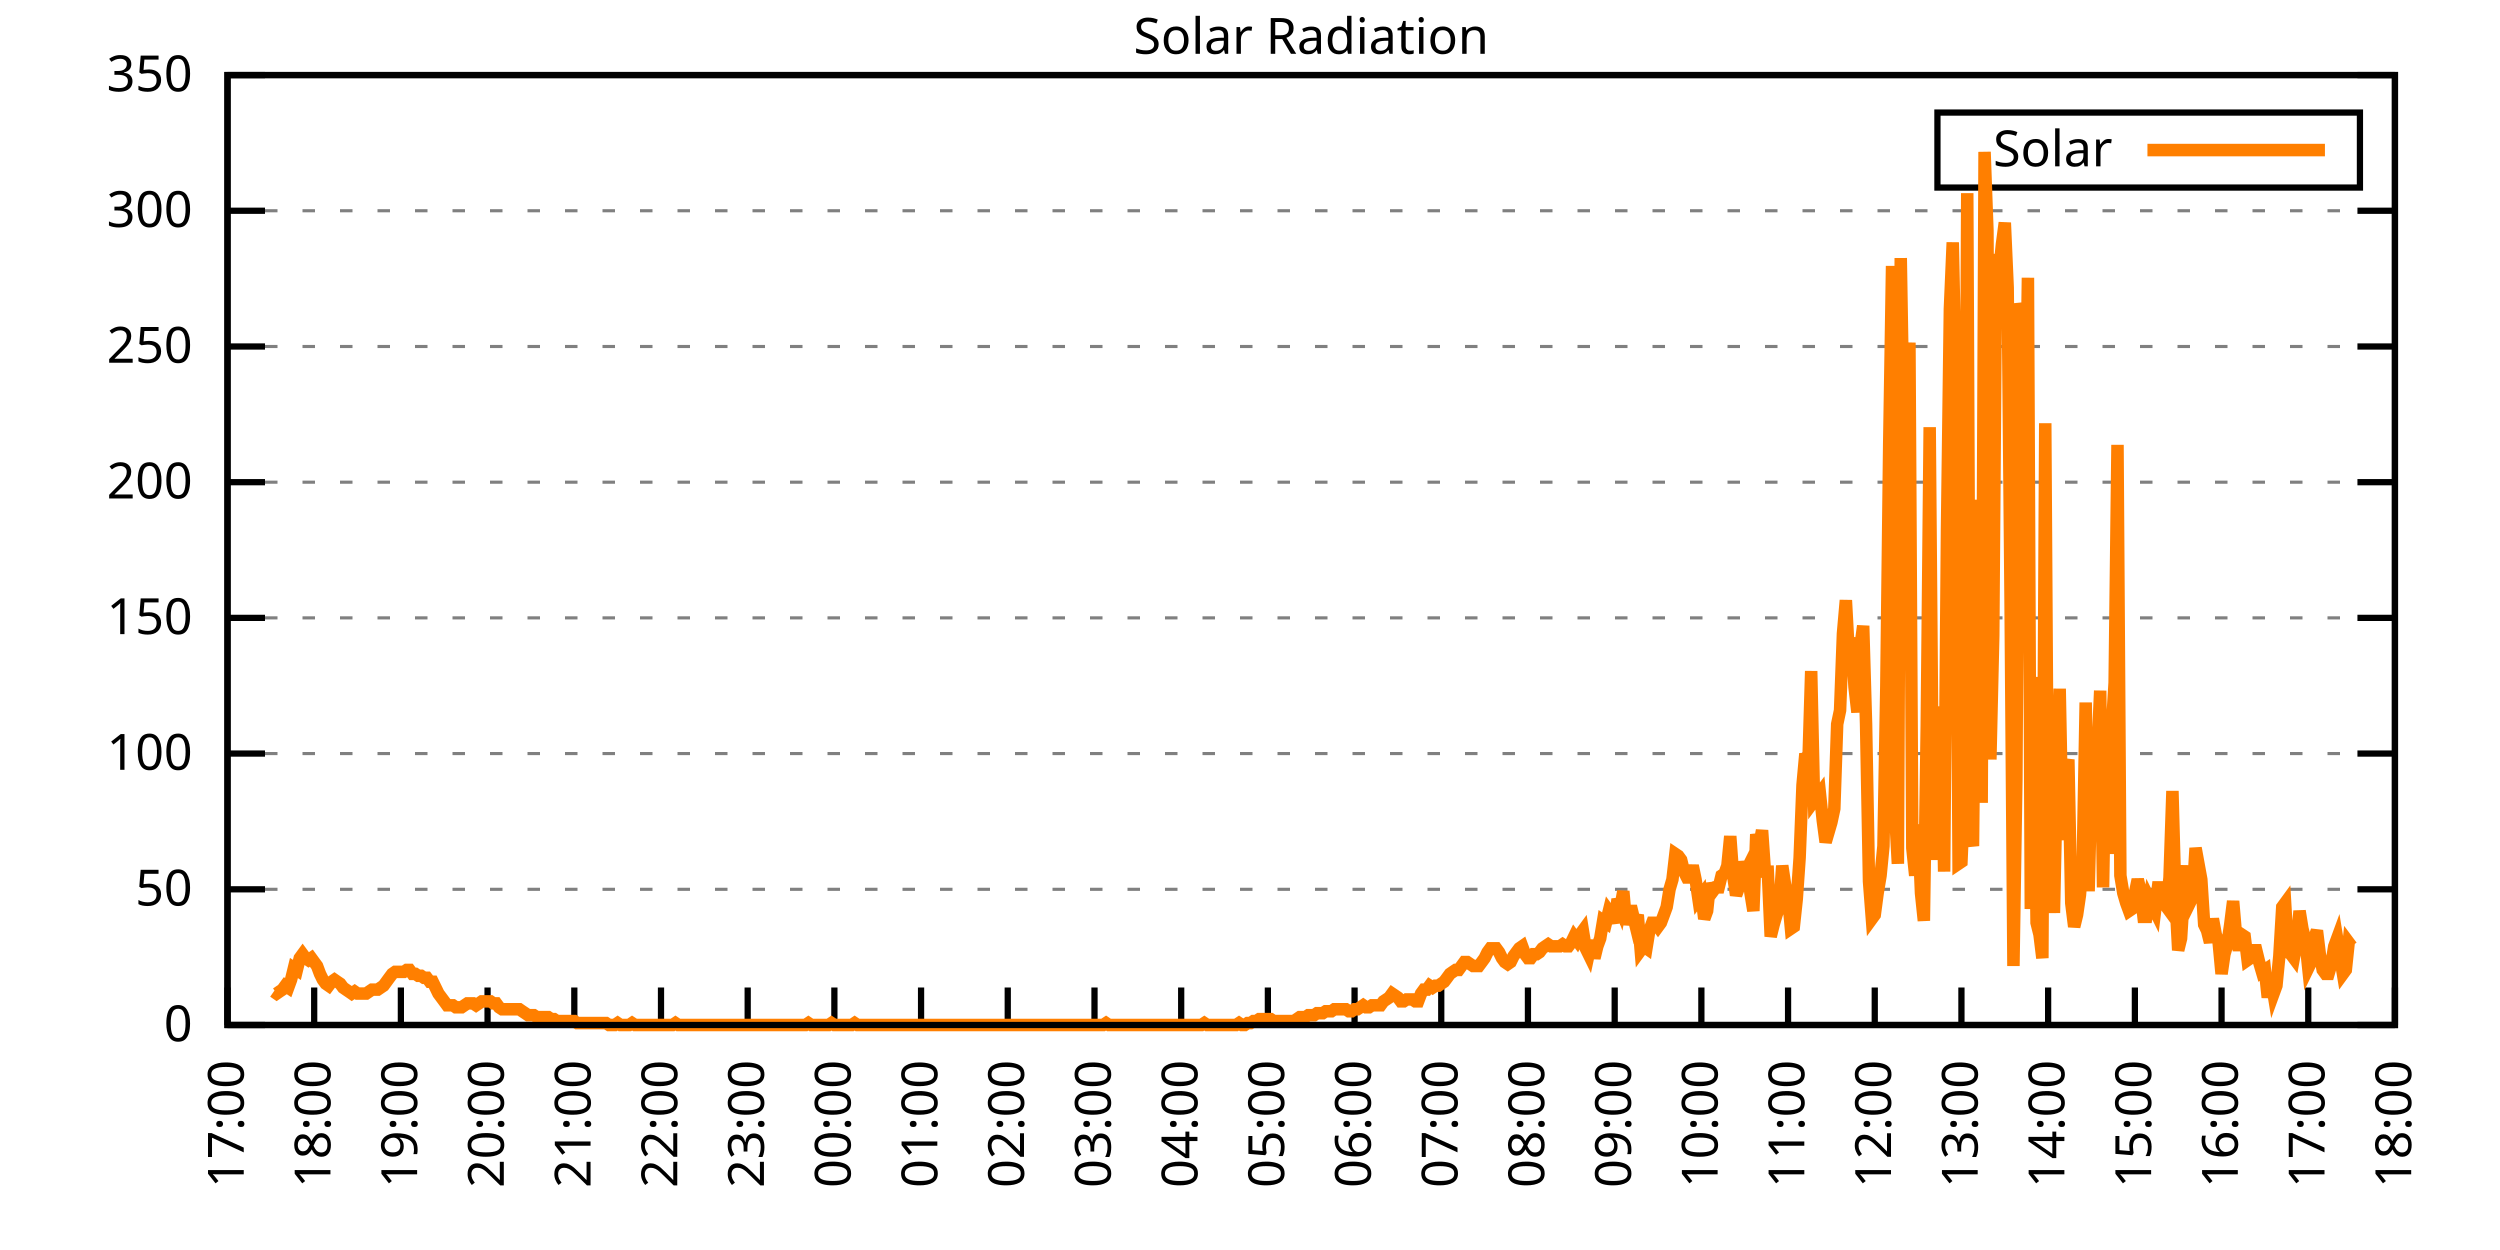
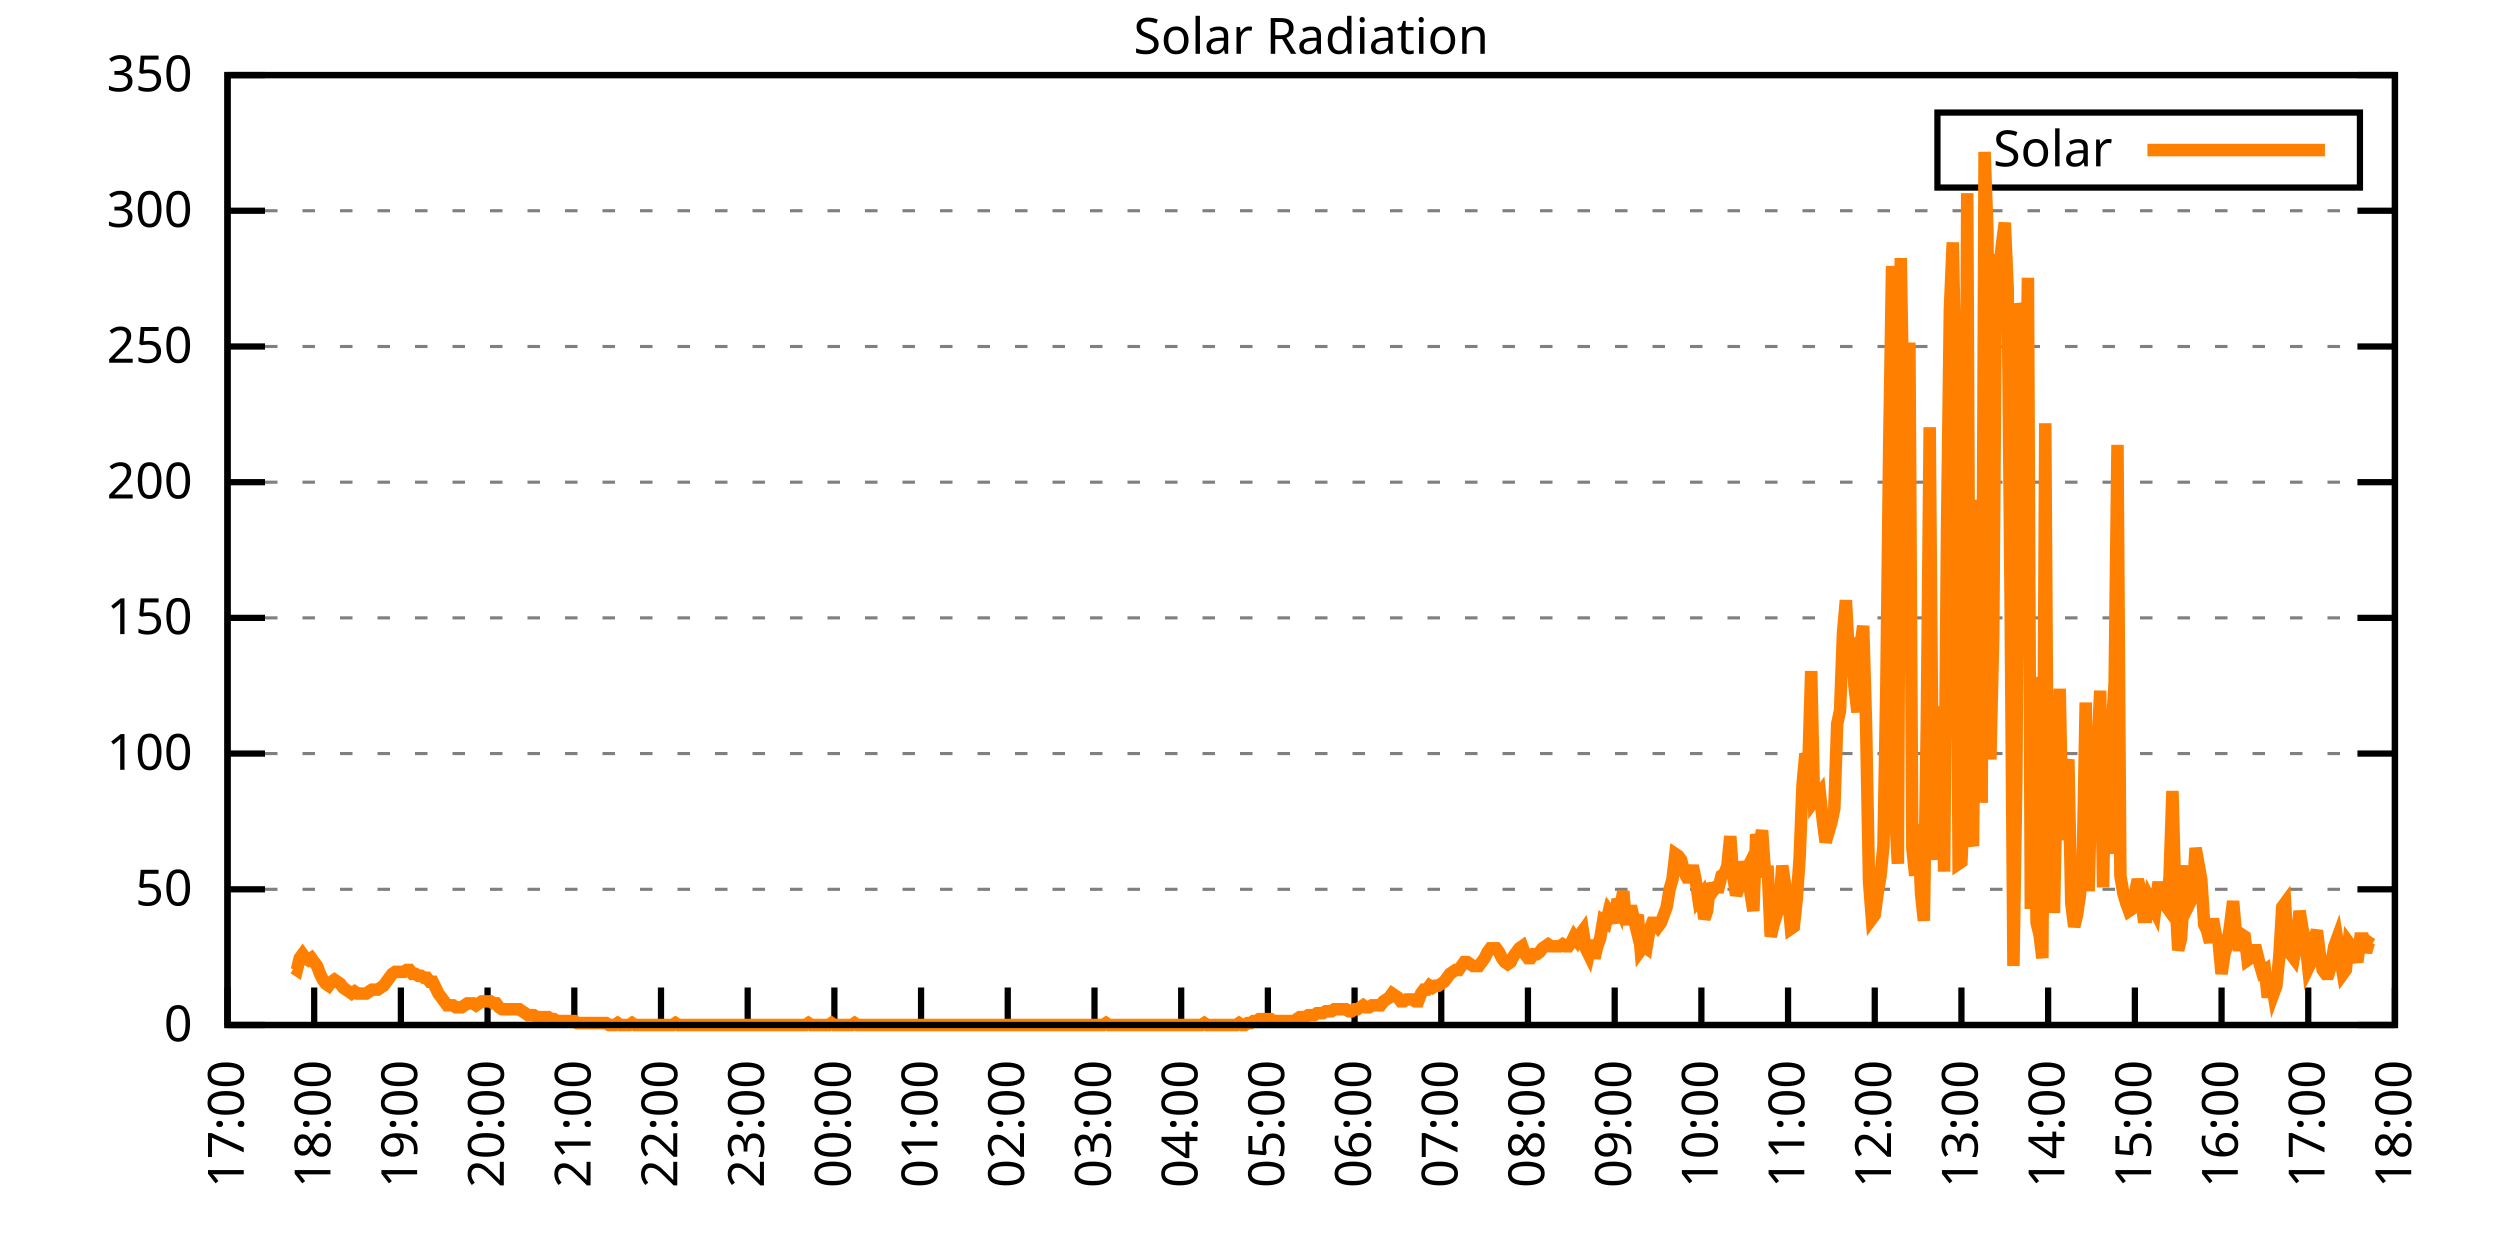
<svg xmlns="http://www.w3.org/2000/svg" xmlns:xlink="http://www.w3.org/1999/xlink" width="400" height="200" viewBox="0 0 400 200">
  <g id="gnuplot_canvas">
    <rect x="0" y="0" width="400" height="200" fill="none" />
    <defs>
      <circle id="gpDot" r="0.5" stroke-width="0.5" stroke="currentColor" />
      <path id="gpPt0" stroke-width="0.333" stroke="currentColor" d="M-1,0 h2 M0,-1 v2" />
      <path id="gpPt1" stroke-width="0.333" stroke="currentColor" d="M-1,-1 L1,1 M1,-1 L-1,1" />
      <path id="gpPt2" stroke-width="0.333" stroke="currentColor" d="M-1,0 L1,0 M0,-1 L0,1 M-1,-1 L1,1 M-1,1 L1,-1" />
      <rect id="gpPt3" stroke-width="0.333" stroke="currentColor" x="-1" y="-1" width="2" height="2" />
      <rect id="gpPt4" stroke-width="0.333" stroke="currentColor" fill="currentColor" x="-1" y="-1" width="2" height="2" />
      <circle id="gpPt5" stroke-width="0.333" stroke="currentColor" cx="0" cy="0" r="1" />
      <use xlink:href="#gpPt5" id="gpPt6" fill="currentColor" stroke="none" />
      <path id="gpPt7" stroke-width="0.333" stroke="currentColor" d="M0,-1.33 L-1.33,0.67 L1.33,0.67 z" />
      <use xlink:href="#gpPt7" id="gpPt8" fill="currentColor" stroke="none" />
      <use xlink:href="#gpPt7" id="gpPt9" stroke="currentColor" transform="rotate(180)" />
      <use xlink:href="#gpPt9" id="gpPt10" fill="currentColor" stroke="none" />
      <use xlink:href="#gpPt3" id="gpPt11" stroke="currentColor" transform="rotate(45)" />
      <use xlink:href="#gpPt11" id="gpPt12" fill="currentColor" stroke="none" />
      <path id="gpPt13" stroke-width="0.333" stroke="currentColor" d="M0,1.330 L1.265,0.411 L0.782,-1.067 L-0.782,-1.076 L-1.265,0.411 z" />
      <use xlink:href="#gpPt13" id="gpPt14" fill="currentColor" stroke="none" />
      <filter id="textbox" filterUnits="objectBoundingBox" x="0" y="0" height="1" width="1">
        <feFlood flood-color="white" flood-opacity="1" result="bgnd" />
        <feComposite in="SourceGraphic" in2="bgnd" operator="atop" />
      </filter>
      <filter id="greybox" filterUnits="objectBoundingBox" x="0" y="0" height="1" width="1">
        <feFlood flood-color="lightgrey" flood-opacity="1" result="grey" />
        <feComposite in="SourceGraphic" in2="grey" operator="atop" />
      </filter>
    </defs>
    <g fill="none" color="white" stroke="currentColor" stroke-width="1.00" stroke-linecap="butt" stroke-linejoin="miter">
</g>
    <g fill="none" color="black" stroke="currentColor" stroke-width="1.00" stroke-linecap="butt" stroke-linejoin="miter">
      <g stroke="none" shape-rendering="crispEdges">
        <polygon fill="rgb(255, 255, 255)" points="36.40,164.00 383.18,164.00 383.18,12.02 36.40,12.02 " />
      </g>
    </g>
    <g fill="none" color="black" stroke="currentColor" stroke-width="1.00" stroke-linecap="butt" stroke-linejoin="miter">
</g>
    <g fill="none" color="black" stroke="black" stroke-width="0.50" stroke-linecap="butt" stroke-linejoin="miter">
</g>
    <g fill="none" color="gray" stroke="currentColor" stroke-width="0.50" stroke-linecap="butt" stroke-linejoin="miter">
      <path stroke="gray" stroke-dasharray="2,4" class="gridline" d="M36.40,164.00 L383.19,164.00  " />
    </g>
    <g fill="none" color="gray" stroke="gray" stroke-width="1.00" stroke-linecap="butt" stroke-linejoin="miter">
</g>
    <g fill="none" color="black" stroke="currentColor" stroke-width="1.00" stroke-linecap="butt" stroke-linejoin="miter">
      <path stroke="black" d="M36.40,164.00 L42.40,164.00 M383.19,164.00 L377.19,164.00  " />
      <g transform="translate(30.80,166.60)" stroke="none" fill="black" font-family="Sans" font-size="8.00" text-anchor="end">
        <text>
          <tspan font-family="Sans"> 0</tspan>
        </text>
      </g>
    </g>
    <g fill="none" color="black" stroke="currentColor" stroke-width="1.00" stroke-linecap="butt" stroke-linejoin="miter">
</g>
    <g fill="none" color="black" stroke="black" stroke-width="0.50" stroke-linecap="butt" stroke-linejoin="miter">
</g>
    <g fill="none" color="gray" stroke="currentColor" stroke-width="0.50" stroke-linecap="butt" stroke-linejoin="miter">
      <path stroke="gray" stroke-dasharray="2,4" class="gridline" d="M36.40,142.29 L383.19,142.29  " />
    </g>
    <g fill="none" color="gray" stroke="gray" stroke-width="1.00" stroke-linecap="butt" stroke-linejoin="miter">
</g>
    <g fill="none" color="black" stroke="currentColor" stroke-width="1.00" stroke-linecap="butt" stroke-linejoin="miter">
      <path stroke="black" d="M36.40,142.29 L42.40,142.29 M383.19,142.29 L377.19,142.29  " />
      <g transform="translate(30.80,144.89)" stroke="none" fill="black" font-family="Sans" font-size="8.00" text-anchor="end">
        <text>
          <tspan font-family="Sans"> 50</tspan>
        </text>
      </g>
    </g>
    <g fill="none" color="black" stroke="currentColor" stroke-width="1.00" stroke-linecap="butt" stroke-linejoin="miter">
</g>
    <g fill="none" color="black" stroke="black" stroke-width="0.50" stroke-linecap="butt" stroke-linejoin="miter">
</g>
    <g fill="none" color="gray" stroke="currentColor" stroke-width="0.50" stroke-linecap="butt" stroke-linejoin="miter">
      <path stroke="gray" stroke-dasharray="2,4" class="gridline" d="M36.40,120.57 L383.19,120.57  " />
    </g>
    <g fill="none" color="gray" stroke="gray" stroke-width="1.00" stroke-linecap="butt" stroke-linejoin="miter">
</g>
    <g fill="none" color="black" stroke="currentColor" stroke-width="1.00" stroke-linecap="butt" stroke-linejoin="miter">
      <path stroke="black" d="M36.40,120.57 L42.40,120.57 M383.19,120.57 L377.19,120.57  " />
      <g transform="translate(30.80,123.17)" stroke="none" fill="black" font-family="Sans" font-size="8.00" text-anchor="end">
        <text>
          <tspan font-family="Sans"> 100</tspan>
        </text>
      </g>
    </g>
    <g fill="none" color="black" stroke="currentColor" stroke-width="1.00" stroke-linecap="butt" stroke-linejoin="miter">
</g>
    <g fill="none" color="black" stroke="black" stroke-width="0.50" stroke-linecap="butt" stroke-linejoin="miter">
</g>
    <g fill="none" color="gray" stroke="currentColor" stroke-width="0.50" stroke-linecap="butt" stroke-linejoin="miter">
      <path stroke="gray" stroke-dasharray="2,4" class="gridline" d="M36.40,98.86 L383.19,98.86  " />
    </g>
    <g fill="none" color="gray" stroke="gray" stroke-width="1.00" stroke-linecap="butt" stroke-linejoin="miter">
</g>
    <g fill="none" color="black" stroke="currentColor" stroke-width="1.00" stroke-linecap="butt" stroke-linejoin="miter">
      <path stroke="black" d="M36.40,98.86 L42.40,98.86 M383.19,98.86 L377.19,98.86  " />
      <g transform="translate(30.80,101.46)" stroke="none" fill="black" font-family="Sans" font-size="8.00" text-anchor="end">
        <text>
          <tspan font-family="Sans"> 150</tspan>
        </text>
      </g>
    </g>
    <g fill="none" color="black" stroke="currentColor" stroke-width="1.00" stroke-linecap="butt" stroke-linejoin="miter">
</g>
    <g fill="none" color="black" stroke="black" stroke-width="0.50" stroke-linecap="butt" stroke-linejoin="miter">
</g>
    <g fill="none" color="gray" stroke="currentColor" stroke-width="0.50" stroke-linecap="butt" stroke-linejoin="miter">
      <path stroke="gray" stroke-dasharray="2,4" class="gridline" d="M36.40,77.15 L383.19,77.15  " />
    </g>
    <g fill="none" color="gray" stroke="gray" stroke-width="1.00" stroke-linecap="butt" stroke-linejoin="miter">
</g>
    <g fill="none" color="black" stroke="currentColor" stroke-width="1.00" stroke-linecap="butt" stroke-linejoin="miter">
      <path stroke="black" d="M36.40,77.15 L42.40,77.15 M383.19,77.15 L377.19,77.15  " />
      <g transform="translate(30.80,79.75)" stroke="none" fill="black" font-family="Sans" font-size="8.00" text-anchor="end">
        <text>
          <tspan font-family="Sans"> 200</tspan>
        </text>
      </g>
    </g>
    <g fill="none" color="black" stroke="currentColor" stroke-width="1.00" stroke-linecap="butt" stroke-linejoin="miter">
</g>
    <g fill="none" color="black" stroke="black" stroke-width="0.50" stroke-linecap="butt" stroke-linejoin="miter">
</g>
    <g fill="none" color="gray" stroke="currentColor" stroke-width="0.50" stroke-linecap="butt" stroke-linejoin="miter">
      <path stroke="gray" stroke-dasharray="2,4" class="gridline" d="M36.40,55.44 L383.19,55.44  " />
    </g>
    <g fill="none" color="gray" stroke="gray" stroke-width="1.00" stroke-linecap="butt" stroke-linejoin="miter">
</g>
    <g fill="none" color="black" stroke="currentColor" stroke-width="1.00" stroke-linecap="butt" stroke-linejoin="miter">
      <path stroke="black" d="M36.40,55.44 L42.40,55.44 M383.19,55.44 L377.19,55.44  " />
      <g transform="translate(30.80,58.04)" stroke="none" fill="black" font-family="Sans" font-size="8.00" text-anchor="end">
        <text>
          <tspan font-family="Sans"> 250</tspan>
        </text>
      </g>
    </g>
    <g fill="none" color="black" stroke="currentColor" stroke-width="1.00" stroke-linecap="butt" stroke-linejoin="miter">
</g>
    <g fill="none" color="black" stroke="black" stroke-width="0.50" stroke-linecap="butt" stroke-linejoin="miter">
</g>
    <g fill="none" color="gray" stroke="currentColor" stroke-width="0.50" stroke-linecap="butt" stroke-linejoin="miter">
      <path stroke="gray" stroke-dasharray="2,4" class="gridline" d="M36.40,33.72 L383.19,33.72  " />
    </g>
    <g fill="none" color="gray" stroke="gray" stroke-width="1.00" stroke-linecap="butt" stroke-linejoin="miter">
</g>
    <g fill="none" color="black" stroke="currentColor" stroke-width="1.00" stroke-linecap="butt" stroke-linejoin="miter">
      <path stroke="black" d="M36.40,33.72 L42.40,33.72 M383.19,33.72 L377.19,33.72  " />
      <g transform="translate(30.80,36.32)" stroke="none" fill="black" font-family="Sans" font-size="8.00" text-anchor="end">
        <text>
          <tspan font-family="Sans"> 300</tspan>
        </text>
      </g>
    </g>
    <g fill="none" color="black" stroke="currentColor" stroke-width="1.00" stroke-linecap="butt" stroke-linejoin="miter">
</g>
    <g fill="none" color="black" stroke="black" stroke-width="0.50" stroke-linecap="butt" stroke-linejoin="miter">
</g>
    <g fill="none" color="gray" stroke="currentColor" stroke-width="0.50" stroke-linecap="butt" stroke-linejoin="miter">
      <path stroke="gray" stroke-dasharray="2,4" class="gridline" d="M36.40,12.01 L383.19,12.01  " />
    </g>
    <g fill="none" color="gray" stroke="gray" stroke-width="1.00" stroke-linecap="butt" stroke-linejoin="miter">
</g>
    <g fill="none" color="black" stroke="currentColor" stroke-width="1.00" stroke-linecap="butt" stroke-linejoin="miter">
      <path stroke="black" d="M36.40,12.01 L42.40,12.01 M383.19,12.01 L377.19,12.01  " />
      <g transform="translate(30.80,14.61)" stroke="none" fill="black" font-family="Sans" font-size="8.00" text-anchor="end">
        <text>
          <tspan font-family="Sans"> 350</tspan>
        </text>
      </g>
    </g>
    <g fill="none" color="black" stroke="currentColor" stroke-width="1.00" stroke-linecap="butt" stroke-linejoin="miter">
      <path stroke="black" d="M36.40,164.00 L36.40,158.00  " />
      <g transform="translate(39.00,169.60) rotate(270.00)" stroke="none" fill="black" font-family="Sans" font-size="8.00" text-anchor="end">
        <text>
          <tspan font-family="Sans">17:00</tspan>
        </text>
      </g>
    </g>
    <g fill="none" color="black" stroke="currentColor" stroke-width="1.00" stroke-linecap="butt" stroke-linejoin="miter">
      <path stroke="black" d="M50.27,164.00 L50.27,158.00  " />
      <g transform="translate(52.87,169.60) rotate(270.00)" stroke="none" fill="black" font-family="Sans" font-size="8.00" text-anchor="end">
        <text>
          <tspan font-family="Sans">18:00</tspan>
        </text>
      </g>
    </g>
    <g fill="none" color="black" stroke="currentColor" stroke-width="1.00" stroke-linecap="butt" stroke-linejoin="miter">
      <path stroke="black" d="M64.14,164.00 L64.14,158.00  " />
      <g transform="translate(66.74,169.60) rotate(270.00)" stroke="none" fill="black" font-family="Sans" font-size="8.00" text-anchor="end">
        <text>
          <tspan font-family="Sans">19:00</tspan>
        </text>
      </g>
    </g>
    <g fill="none" color="black" stroke="currentColor" stroke-width="1.00" stroke-linecap="butt" stroke-linejoin="miter">
      <path stroke="black" d="M78.01,164.00 L78.01,158.00  " />
      <g transform="translate(80.61,169.60) rotate(270.00)" stroke="none" fill="black" font-family="Sans" font-size="8.00" text-anchor="end">
        <text>
          <tspan font-family="Sans">20:00</tspan>
        </text>
      </g>
    </g>
    <g fill="none" color="black" stroke="currentColor" stroke-width="1.00" stroke-linecap="butt" stroke-linejoin="miter">
      <path stroke="black" d="M91.89,164.00 L91.89,158.00  " />
      <g transform="translate(94.49,169.60) rotate(270.00)" stroke="none" fill="black" font-family="Sans" font-size="8.00" text-anchor="end">
        <text>
          <tspan font-family="Sans">21:00</tspan>
        </text>
      </g>
    </g>
    <g fill="none" color="black" stroke="currentColor" stroke-width="1.00" stroke-linecap="butt" stroke-linejoin="miter">
      <path stroke="black" d="M105.76,164.00 L105.76,158.00  " />
      <g transform="translate(108.36,169.60) rotate(270.00)" stroke="none" fill="black" font-family="Sans" font-size="8.00" text-anchor="end">
        <text>
          <tspan font-family="Sans">22:00</tspan>
        </text>
      </g>
    </g>
    <g fill="none" color="black" stroke="currentColor" stroke-width="1.00" stroke-linecap="butt" stroke-linejoin="miter">
      <path stroke="black" d="M119.63,164.00 L119.63,158.00  " />
      <g transform="translate(122.23,169.60) rotate(270.00)" stroke="none" fill="black" font-family="Sans" font-size="8.00" text-anchor="end">
        <text>
          <tspan font-family="Sans">23:00</tspan>
        </text>
      </g>
    </g>
    <g fill="none" color="black" stroke="currentColor" stroke-width="1.00" stroke-linecap="butt" stroke-linejoin="miter">
      <path stroke="black" d="M133.50,164.00 L133.50,158.00  " />
      <g transform="translate(136.10,169.60) rotate(270.00)" stroke="none" fill="black" font-family="Sans" font-size="8.00" text-anchor="end">
        <text>
          <tspan font-family="Sans">00:00</tspan>
        </text>
      </g>
    </g>
    <g fill="none" color="black" stroke="currentColor" stroke-width="1.00" stroke-linecap="butt" stroke-linejoin="miter">
      <path stroke="black" d="M147.37,164.00 L147.37,158.00  " />
      <g transform="translate(149.97,169.60) rotate(270.00)" stroke="none" fill="black" font-family="Sans" font-size="8.00" text-anchor="end">
        <text>
          <tspan font-family="Sans">01:00</tspan>
        </text>
      </g>
    </g>
    <g fill="none" color="black" stroke="currentColor" stroke-width="1.00" stroke-linecap="butt" stroke-linejoin="miter">
      <path stroke="black" d="M161.24,164.00 L161.24,158.00  " />
      <g transform="translate(163.84,169.60) rotate(270.00)" stroke="none" fill="black" font-family="Sans" font-size="8.00" text-anchor="end">
        <text>
          <tspan font-family="Sans">02:00</tspan>
        </text>
      </g>
    </g>
    <g fill="none" color="black" stroke="currentColor" stroke-width="1.00" stroke-linecap="butt" stroke-linejoin="miter">
      <path stroke="black" d="M175.12,164.00 L175.12,158.00  " />
      <g transform="translate(177.72,169.60) rotate(270.00)" stroke="none" fill="black" font-family="Sans" font-size="8.00" text-anchor="end">
        <text>
          <tspan font-family="Sans">03:00</tspan>
        </text>
      </g>
    </g>
    <g fill="none" color="black" stroke="currentColor" stroke-width="1.00" stroke-linecap="butt" stroke-linejoin="miter">
      <path stroke="black" d="M188.99,164.00 L188.99,158.00  " />
      <g transform="translate(191.59,169.60) rotate(270.00)" stroke="none" fill="black" font-family="Sans" font-size="8.00" text-anchor="end">
        <text>
          <tspan font-family="Sans">04:00</tspan>
        </text>
      </g>
    </g>
    <g fill="none" color="black" stroke="currentColor" stroke-width="1.00" stroke-linecap="butt" stroke-linejoin="miter">
      <path stroke="black" d="M202.86,164.00 L202.86,158.00  " />
      <g transform="translate(205.46,169.60) rotate(270.00)" stroke="none" fill="black" font-family="Sans" font-size="8.00" text-anchor="end">
        <text>
          <tspan font-family="Sans">05:00</tspan>
        </text>
      </g>
    </g>
    <g fill="none" color="black" stroke="currentColor" stroke-width="1.00" stroke-linecap="butt" stroke-linejoin="miter">
      <path stroke="black" d="M216.73,164.00 L216.73,158.00  " />
      <g transform="translate(219.33,169.60) rotate(270.00)" stroke="none" fill="black" font-family="Sans" font-size="8.00" text-anchor="end">
        <text>
          <tspan font-family="Sans">06:00</tspan>
        </text>
      </g>
    </g>
    <g fill="none" color="black" stroke="currentColor" stroke-width="1.00" stroke-linecap="butt" stroke-linejoin="miter">
      <path stroke="black" d="M230.60,164.00 L230.60,158.00  " />
      <g transform="translate(233.20,169.60) rotate(270.00)" stroke="none" fill="black" font-family="Sans" font-size="8.00" text-anchor="end">
        <text>
          <tspan font-family="Sans">07:00</tspan>
        </text>
      </g>
    </g>
    <g fill="none" color="black" stroke="currentColor" stroke-width="1.00" stroke-linecap="butt" stroke-linejoin="miter">
      <path stroke="black" d="M244.47,164.00 L244.47,158.00  " />
      <g transform="translate(247.07,169.60) rotate(270.00)" stroke="none" fill="black" font-family="Sans" font-size="8.00" text-anchor="end">
        <text>
          <tspan font-family="Sans">08:00</tspan>
        </text>
      </g>
    </g>
    <g fill="none" color="black" stroke="currentColor" stroke-width="1.00" stroke-linecap="butt" stroke-linejoin="miter">
      <path stroke="black" d="M258.35,164.00 L258.35,158.00  " />
      <g transform="translate(260.95,169.60) rotate(270.00)" stroke="none" fill="black" font-family="Sans" font-size="8.00" text-anchor="end">
        <text>
          <tspan font-family="Sans">09:00</tspan>
        </text>
      </g>
    </g>
    <g fill="none" color="black" stroke="currentColor" stroke-width="1.00" stroke-linecap="butt" stroke-linejoin="miter">
      <path stroke="black" d="M272.22,164.00 L272.22,158.00  " />
      <g transform="translate(274.82,169.60) rotate(270.00)" stroke="none" fill="black" font-family="Sans" font-size="8.00" text-anchor="end">
        <text>
          <tspan font-family="Sans">10:00</tspan>
        </text>
      </g>
    </g>
    <g fill="none" color="black" stroke="currentColor" stroke-width="1.00" stroke-linecap="butt" stroke-linejoin="miter">
      <path stroke="black" d="M286.09,164.00 L286.09,158.00  " />
      <g transform="translate(288.69,169.60) rotate(270.00)" stroke="none" fill="black" font-family="Sans" font-size="8.00" text-anchor="end">
        <text>
          <tspan font-family="Sans">11:00</tspan>
        </text>
      </g>
    </g>
    <g fill="none" color="black" stroke="currentColor" stroke-width="1.00" stroke-linecap="butt" stroke-linejoin="miter">
      <path stroke="black" d="M299.96,164.00 L299.96,158.00  " />
      <g transform="translate(302.56,169.60) rotate(270.00)" stroke="none" fill="black" font-family="Sans" font-size="8.00" text-anchor="end">
        <text>
          <tspan font-family="Sans">12:00</tspan>
        </text>
      </g>
    </g>
    <g fill="none" color="black" stroke="currentColor" stroke-width="1.00" stroke-linecap="butt" stroke-linejoin="miter">
      <path stroke="black" d="M313.83,164.00 L313.83,158.00  " />
      <g transform="translate(316.43,169.60) rotate(270.00)" stroke="none" fill="black" font-family="Sans" font-size="8.00" text-anchor="end">
        <text>
          <tspan font-family="Sans">13:00</tspan>
        </text>
      </g>
    </g>
    <g fill="none" color="black" stroke="currentColor" stroke-width="1.00" stroke-linecap="butt" stroke-linejoin="miter">
      <path stroke="black" d="M327.70,164.00 L327.70,158.00  " />
      <g transform="translate(330.30,169.60) rotate(270.00)" stroke="none" fill="black" font-family="Sans" font-size="8.00" text-anchor="end">
        <text>
          <tspan font-family="Sans">14:00</tspan>
        </text>
      </g>
    </g>
    <g fill="none" color="black" stroke="currentColor" stroke-width="1.00" stroke-linecap="butt" stroke-linejoin="miter">
      <path stroke="black" d="M341.58,164.00 L341.58,158.00  " />
      <g transform="translate(344.18,169.60) rotate(270.00)" stroke="none" fill="black" font-family="Sans" font-size="8.00" text-anchor="end">
        <text>
          <tspan font-family="Sans">15:00</tspan>
        </text>
      </g>
    </g>
    <g fill="none" color="black" stroke="currentColor" stroke-width="1.00" stroke-linecap="butt" stroke-linejoin="miter">
      <path stroke="black" d="M355.45,164.00 L355.45,158.00  " />
      <g transform="translate(358.05,169.60) rotate(270.00)" stroke="none" fill="black" font-family="Sans" font-size="8.00" text-anchor="end">
        <text>
          <tspan font-family="Sans">16:00</tspan>
        </text>
      </g>
    </g>
    <g fill="none" color="black" stroke="currentColor" stroke-width="1.00" stroke-linecap="butt" stroke-linejoin="miter">
      <path stroke="black" d="M369.32,164.00 L369.32,158.00  " />
      <g transform="translate(371.92,169.60) rotate(270.00)" stroke="none" fill="black" font-family="Sans" font-size="8.00" text-anchor="end">
        <text>
          <tspan font-family="Sans">17:00</tspan>
        </text>
      </g>
    </g>
    <g fill="none" color="black" stroke="currentColor" stroke-width="1.00" stroke-linecap="butt" stroke-linejoin="miter">
      <path stroke="black" d="M383.19,164.00 L383.19,158.00  " />
      <g transform="translate(385.79,169.60) rotate(270.00)" stroke="none" fill="black" font-family="Sans" font-size="8.00" text-anchor="end">
        <text>
          <tspan font-family="Sans">18:00</tspan>
        </text>
      </g>
    </g>
    <g fill="none" color="black" stroke="currentColor" stroke-width="1.00" stroke-linecap="butt" stroke-linejoin="miter">
</g>
    <g fill="none" color="black" stroke="currentColor" stroke-width="1.00" stroke-linecap="butt" stroke-linejoin="miter">
      <path stroke="black" d="M36.40,12.01 L36.40,164.00 L383.19,164.00 L383.19,12.01 L36.40,12.01 Z  " />
    </g>
    <g fill="none" color="black" stroke="currentColor" stroke-width="1.00" stroke-linecap="butt" stroke-linejoin="miter">
</g>
    <g fill="none" color="black" stroke="currentColor" stroke-width="1.00" stroke-linecap="butt" stroke-linejoin="miter">
      <path stroke="black" d="M309.99,30.01 L309.99,18.01 L377.59,18.01 L377.59,30.01 L309.99,30.01 Z  " />
    </g>
    <g id="Solar_Radiation_plot_1">
      <g fill="none" color="white" stroke="black" stroke-width="2.00" stroke-linecap="butt" stroke-linejoin="miter">
</g>
      <g fill="none" color="black" stroke="currentColor" stroke-width="2.00" stroke-linecap="butt" stroke-linejoin="miter">
        <g transform="translate(337.99,26.61)" stroke="none" fill="black" font-family="Sans" font-size="8.00" text-anchor="end">
          <text>
            <tspan font-family="Sans">Solar</tspan>
          </text>
        </g>
      </g>
      <g fill="none" color="black" stroke="currentColor" stroke-width="2.00" stroke-linecap="butt" stroke-linejoin="miter">
-         <path stroke="rgb(255, 127,   0)" d="M343.59,24.01 L371.99,24.01 M43.80,158.65 L44.26,158.97 L44.72,158.65 L45.19,158.34 L45.65,157.71 L46.11,158.02   L46.57,156.76 L47.03,154.88 L47.50,155.19 L47.96,153.30 L48.42,152.67 L48.88,153.30 L49.35,153.62 L49.81,153.30   L50.27,153.93 L50.73,154.56 L51.20,155.82 L51.66,156.76 L52.12,157.39 L52.58,157.71 L53.05,157.08 L53.51,156.76   L53.97,157.08 L54.43,157.39 L54.90,158.02 L55.36,158.34 L55.82,158.65 L56.28,158.97 L56.75,158.65 L57.21,158.97   L57.67,158.97 L58.13,158.97 L58.59,158.97 L59.06,158.65 L59.52,158.34 L59.98,158.34 L60.44,158.34 L60.91,158.02   L61.37,157.71 L61.83,157.08 L62.29,156.45 L62.76,155.82 L63.22,155.50 L63.68,155.50 L64.14,155.50 L64.61,155.50   L65.07,155.19 L65.53,155.19 L65.99,155.82 L66.46,155.82 L66.92,156.13 L67.38,156.13 L67.84,156.45 L68.30,156.45   L68.77,157.08 L69.23,157.08 L69.69,158.02 L70.15,158.97 L70.62,159.60 L71.08,160.22 L71.54,160.85 L72.00,160.85   L72.47,160.85 L72.93,161.17 L73.39,161.17 L73.85,161.17 L74.32,160.85 L74.78,160.54 L75.24,160.54 L75.70,160.54   L76.17,160.85 L76.63,160.54 L77.09,160.22 L77.55,160.22 L78.01,160.22 L78.48,160.22 L78.94,160.54 L79.40,160.54   L79.86,161.17 L80.33,161.48 L80.79,161.48 L81.25,161.48 L81.71,161.48 L82.18,161.48 L82.64,161.48 L83.10,161.48   L83.56,161.80 L84.03,162.11 L84.49,162.43 L84.95,162.43 L85.41,162.43 L85.88,162.74 L86.34,162.74 L86.80,162.74   L87.26,162.74 L87.72,162.74 L88.19,163.06 L88.65,163.06 L89.11,163.37 L89.57,163.37 L90.04,163.37 L90.50,163.37   L90.96,163.37 L91.42,163.37 L91.89,163.37 L92.35,163.69 L92.81,163.69 L93.27,163.69 L93.74,163.69 L94.20,163.69   L94.66,163.69 L95.12,163.69 L95.59,163.69 L96.05,163.69 L96.51,163.69 L96.97,163.69 L97.44,164.00 L97.90,164.00   L98.36,164.00 L98.82,163.69 L99.28,164.00 L99.75,164.00 L100.21,164.00 L100.67,164.00 L101.13,163.69 L101.60,164.00   L102.06,164.00 L102.52,164.00 L102.98,164.00 L103.45,164.00 L103.91,164.00 L104.37,164.00 L104.83,164.00 L105.30,164.00   L105.76,164.00 L106.22,164.00 L106.68,164.00 L107.15,164.00 L107.61,164.00 L108.07,163.69 L108.53,164.00 L108.99,164.00   L109.46,164.00 L109.92,164.00 L110.38,164.00 L110.84,164.00 L111.31,164.00 L111.77,164.00 L112.23,164.00 L112.69,164.00   L113.16,164.00 L113.62,164.00 L114.08,164.00 L114.54,164.00 L115.01,164.00 L115.47,164.00 L115.93,164.00 L116.39,164.00   L116.86,164.00 L117.32,164.00 L117.78,164.00 L118.24,164.00 L118.70,164.00 L119.17,164.00 L119.63,164.00 L120.09,164.00   L120.55,164.00 L121.02,164.00 L121.48,164.00 L121.94,164.00 L122.40,164.00 L122.87,164.00 L123.33,164.00 L123.79,164.00   L124.25,164.00 L124.72,164.00 L125.18,164.00 L125.64,164.00 L126.10,164.00 L126.57,164.00 L127.03,164.00 L127.49,164.00   L127.95,164.00 L128.41,164.00 L128.88,164.00 L129.34,163.69 L129.80,164.00 L130.26,164.00 L130.73,164.00 L131.19,164.00   L131.65,164.00 L132.11,164.00 L132.58,164.00 L133.04,163.69 L133.50,164.00 L133.96,164.00 L134.43,164.00 L134.89,164.00   L135.35,164.00 L135.81,164.00 L136.28,164.00 L136.74,163.69 L137.20,164.00 L137.66,164.00 L138.13,164.00 L138.59,164.00   L139.05,164.00 L139.51,164.00 L139.97,164.00 L140.44,164.00 L140.90,164.00 L141.36,164.00 L141.82,164.00 L142.29,164.00   L142.75,164.00 L143.21,164.00 L143.67,164.00 L144.14,164.00 L144.60,164.00 L145.06,164.00 L145.52,164.00 L145.99,164.00   L146.45,164.00 L146.91,164.00 L147.37,164.00 L147.84,164.00 L148.30,164.00 L148.76,164.00 L149.22,164.00 L149.68,164.00   L150.15,164.00 L150.61,164.00 L151.07,164.00 L151.53,164.00 L152.00,164.00 L152.46,164.00 L152.92,164.00 L153.38,164.00   L153.85,164.00 L154.31,164.00 L154.77,164.00 L155.23,164.00 L155.70,164.00 L156.16,164.00 L156.62,164.00 L157.08,164.00   L157.55,164.00 L158.01,164.00 L158.47,164.00 L158.93,164.00 L159.39,164.00 L159.86,164.00 L160.32,164.00 L160.78,164.00   L161.24,164.00 L161.71,164.00 L162.17,164.00 L162.63,164.00 L163.09,164.00 L163.56,164.00 L164.02,164.00 L164.48,164.00   L164.94,164.00 L165.41,164.00 L165.87,164.00 L166.33,164.00 L166.79,164.00 L167.26,164.00 L167.72,164.00 L168.18,164.00   L168.64,164.00 L169.10,164.00 L169.57,164.00 L170.03,164.00 L170.49,164.00 L170.95,164.00 L171.42,164.00 L171.88,164.00   L172.34,164.00 L172.80,164.00 L173.27,164.00 L173.73,164.00 L174.19,164.00 L174.65,164.00 L175.12,164.00 L175.58,164.00   L176.04,164.00 L176.50,164.00 L176.97,163.69 L177.43,164.00 L177.89,164.00 L178.35,164.00 L178.82,164.00 L179.28,164.00   L179.74,164.00 L180.20,164.00 L180.66,164.00 L181.13,164.00 L181.59,164.00 L182.05,164.00 L182.51,164.00 L182.98,164.00   L183.44,164.00 L183.90,164.00 L184.36,164.00 L184.83,164.00 L185.29,164.00 L185.75,164.00 L186.21,164.00 L186.68,164.00   L187.14,164.00 L187.60,164.00 L188.06,164.00 L188.53,164.00 L188.99,164.00 L189.45,164.00 L189.91,164.00 L190.37,164.00   L190.84,164.00 L191.30,164.00 L191.76,164.00 L192.22,164.00 L192.69,163.69 L193.15,164.00 L193.61,164.00 L194.07,164.00   L194.54,164.00 L195.00,164.00 L195.46,164.00 L195.92,164.00 L196.39,164.00 L196.85,164.00 L197.31,164.00 L197.77,164.00   L198.24,163.69 L198.70,164.00 L199.16,164.00 L199.62,163.69 L200.08,163.69 L200.55,163.37 L201.01,163.37 L201.47,163.06   L201.93,163.06 L202.40,163.06 L202.86,163.06 L203.32,163.06 L203.78,163.37 L204.25,163.37 L204.71,163.37 L205.17,163.37   L205.63,163.37 L206.10,163.37 L206.56,163.37 L207.02,163.37 L207.48,163.06 L207.95,162.74 L208.41,162.74 L208.87,162.74   L209.33,162.43 L209.80,162.43 L210.26,162.43 L210.72,162.11 L211.18,162.11 L211.64,162.11 L212.11,161.80 L212.57,161.80   L213.03,161.80 L213.49,161.48 L213.96,161.48 L214.42,161.48 L214.88,161.48 L215.34,161.48 L215.81,161.80 L216.27,161.80   L216.73,161.48 L217.19,161.48 L217.66,161.17 L218.12,160.85 L218.58,161.17 L219.04,161.17 L219.51,160.85 L219.97,160.85   L220.43,160.85 L220.89,160.85 L221.35,160.22 L221.82,159.91 L222.28,159.60 L222.74,158.97 L223.20,159.28 L223.67,159.60   L224.13,160.22 L224.59,160.22 L225.05,159.91 L225.52,159.91 L225.98,159.91 L226.44,160.22 L226.90,160.22 L227.37,158.97   L227.83,158.34 L228.29,158.34 L228.75,157.71 L229.22,158.02 L229.68,157.71 L230.14,157.71 L230.60,157.39 L231.06,157.08   L231.53,156.45 L231.99,155.82 L232.45,155.50 L232.91,155.19 L233.38,155.19 L233.84,154.56 L234.30,153.93 L234.76,153.93   L235.23,154.25 L235.69,154.56 L236.15,154.56 L236.61,154.56 L237.08,153.93 L237.54,153.30 L238.00,152.36 L238.46,151.73   L238.93,151.73 L239.39,151.73 L239.85,152.36 L240.31,153.30 L240.77,153.93 L241.24,154.25 L241.70,153.93 L242.16,152.99   L242.62,152.36 L243.09,151.73 L243.55,151.41 L244.01,152.67 L244.47,153.30 L244.94,153.30 L245.40,152.67 L245.86,152.67   L246.32,152.36 L246.79,151.73 L247.25,151.41 L247.71,151.10 L248.17,151.41 L248.64,151.41 L249.10,151.41 L249.56,151.41   L250.02,151.10 L250.49,151.41 L250.95,151.41 L251.41,150.79 L251.87,149.84 L252.33,150.47 L252.80,149.53 L253.26,148.90   L253.72,151.73 L254.18,152.67 L254.65,150.47 L255.11,153.30 L255.57,151.41 L256.03,150.16 L256.50,147.32 L256.96,147.64   L257.42,145.75 L257.88,146.38 L258.35,147.64 L258.81,143.86 L259.27,145.12 L259.73,142.60 L260.20,147.95 L260.66,145.75   L261.12,145.75 L261.58,147.64 L262.04,146.38 L262.51,152.04 L262.97,151.41 L263.43,151.73 L263.89,148.90 L264.36,147.64   L264.82,147.64 L265.28,148.27 L265.74,147.64 L266.21,146.38 L266.67,145.12 L267.13,142.29 L267.59,140.72 L268.06,136.63   L268.52,136.94 L268.98,137.57 L269.44,139.46 L269.91,140.40 L270.37,140.40 L270.83,138.51 L271.29,140.72 L271.75,143.86   L272.22,143.23 L272.68,147.01 L273.14,145.75 L273.60,141.35 L274.07,142.60 L274.53,141.98 L274.99,141.98 L275.45,140.09   L275.92,139.77 L276.38,138.51 L276.84,133.79 L277.30,140.09 L277.77,143.23 L278.23,141.98 L278.69,137.89 L279.15,139.77   L279.62,138.83 L280.08,142.92 L280.54,145.75 L281.00,133.48 L281.46,135.37 L281.93,132.85 L282.39,139.46 L282.85,139.46   L283.31,149.84 L283.78,147.95 L284.24,146.38 L284.70,145.12 L285.16,138.51 L285.63,141.66 L286.09,143.55 L286.55,148.58   L287.01,148.27 L287.48,143.86 L287.94,137.26 L288.40,125.61 L288.86,120.58 L289.33,122.47 L289.79,107.37 L290.25,128.13   L290.71,127.50 L291.18,126.87 L291.64,131.28 L292.10,134.74 L292.56,133.17 L293.02,131.59 L293.49,129.39 L293.95,115.86   L294.41,113.66 L294.87,101.39 L295.34,96.04 L295.80,104.53 L296.26,102.02 L296.72,109.88 L297.19,113.97 L297.65,103.59   L298.11,100.13 L298.57,115.86 L299.04,141.03 L299.50,147.01 L299.96,146.38 L300.42,142.92 L300.89,140.09 L301.35,135.37   L301.81,109.88 L302.27,71.18 L302.73,42.55 L303.20,129.70 L303.66,138.20 L304.12,41.29 L304.58,68.67 L305.05,63.32   L305.51,54.82 L305.97,135.68 L306.43,140.09 L306.90,131.91 L307.36,142.92 L307.82,147.32 L308.28,116.18 L308.75,68.35   L309.21,124.04 L309.67,137.57 L310.13,128.13 L310.60,113.03 L311.06,139.46 L311.52,84.71 L311.98,49.47 L312.44,38.78   L312.91,61.74 L313.37,138.20 L313.83,137.89 L314.29,127.19 L314.76,30.91 L315.22,133.17 L315.68,135.37 L316.14,88.80   L316.61,79.99 L317.07,128.45 L317.53,24.30 L317.99,36.89 L318.46,121.52 L318.92,101.70 L319.38,40.66 L319.84,43.81   L320.31,39.09 L320.77,35.63 L321.23,46.01 L321.69,96.04 L322.15,154.56 L322.62,124.67 L323.08,48.53 L323.54,50.73   L324.00,77.16 L324.47,44.44 L324.93,145.44 L325.39,108.31 L325.85,147.64 L326.32,149.53 L326.78,153.30 L327.24,67.72   L327.70,140.72 L328.17,133.48 L328.63,146.07 L329.09,124.67 L329.55,110.20 L330.02,134.42 L330.48,123.41 L330.94,121.52   L331.40,144.49 L331.87,148.27 L332.33,146.38 L332.79,143.23 L333.25,137.26 L333.71,112.40 L334.18,142.60 L334.64,124.36   L335.10,132.85 L335.56,121.21 L336.03,110.51 L336.49,141.98 L336.95,114.92 L337.41,136.63 L337.88,116.80 L338.34,109.25   L338.80,71.18 L339.26,140.09 L339.73,142.92 L340.19,144.49 L340.65,145.75 L341.11,145.44 L341.58,142.92 L342.04,140.72   L342.50,142.60 L342.96,146.70 L343.42,146.70 L343.89,143.86 L344.35,144.81 L344.81,145.75 L345.27,141.98 L345.74,141.98   L346.20,144.49 L346.66,145.12 L347.12,140.40 L347.59,126.56 L348.05,143.23 L348.51,152.04 L348.97,150.16 L349.44,142.60   L349.90,138.51 L350.36,144.49 L350.82,143.55 L351.29,135.68 L351.75,138.20 L352.21,140.72 L352.67,147.95 L353.13,148.90   L353.60,150.79 L354.06,147.01 L354.52,149.53 L354.98,150.79 L355.45,155.82 L355.91,152.67 L356.37,151.10 L356.83,147.95   L357.30,144.18 L357.76,149.53 L358.22,152.04 L358.68,149.53 L359.15,149.84 L359.61,153.62 L360.07,153.30 L360.53,152.04   L361.00,152.04 L361.46,153.93 L361.92,155.50 L362.38,155.19 L362.84,159.60 L363.31,156.13 L363.77,158.97 L364.23,157.71   L364.69,152.99 L365.16,145.12 L365.62,144.49 L366.08,152.36 L366.54,152.67 L367.01,153.30 L367.47,150.79 L367.93,145.75   L368.39,148.58 L368.86,150.47 L369.32,154.88 L369.78,153.93 L370.24,150.16 L370.71,148.90 L371.17,152.67 L371.63,155.19   L372.09,155.82 L372.56,155.82 L373.02,154.25 L373.48,151.41 L373.94,150.16 L374.40,152.99 L374.87,155.82 L375.33,155.19   L375.79,150.79 L376.25,151.41  " />
+         <path stroke="rgb(255, 127,   0)" d="M343.59,24.01 L371.99,24.01 M47.03,154.88 L47.50,155.19 L47.96,153.30 L48.42,152.67 L48.88,153.30 L49.35,153.62   L49.81,153.30 L50.27,153.93 L50.73,154.56 L51.20,155.82 L51.66,156.76 L52.12,157.39 L52.58,157.71 L53.05,157.08   L53.51,156.76 L53.97,157.08 L54.43,157.39 L54.90,158.02 L55.36,158.34 L55.82,158.65 L56.28,158.97 L56.75,158.65   L57.21,158.97 L57.67,158.97 L58.13,158.97 L58.59,158.97 L59.06,158.65 L59.52,158.34 L59.98,158.34 L60.44,158.34   L60.91,158.02 L61.37,157.71 L61.83,157.08 L62.29,156.45 L62.76,155.82 L63.22,155.50 L63.68,155.50 L64.14,155.50   L64.61,155.50 L65.07,155.19 L65.53,155.19 L65.99,155.82 L66.46,155.82 L66.92,156.13 L67.38,156.13 L67.84,156.45   L68.30,156.45 L68.77,157.08 L69.23,157.08 L69.69,158.02 L70.15,158.97 L70.62,159.60 L71.08,160.22 L71.54,160.85   L72.00,160.85 L72.47,160.85 L72.93,161.17 L73.39,161.17 L73.85,161.17 L74.32,160.85 L74.78,160.54 L75.24,160.54   L75.70,160.54 L76.17,160.85 L76.63,160.54 L77.09,160.22 L77.55,160.22 L78.01,160.22 L78.48,160.22 L78.94,160.54   L79.40,160.54 L79.86,161.17 L80.33,161.48 L80.79,161.48 L81.25,161.48 L81.71,161.48 L82.18,161.48 L82.64,161.48   L83.10,161.48 L83.56,161.80 L84.03,162.11 L84.49,162.43 L84.95,162.43 L85.41,162.43 L85.88,162.74 L86.34,162.74   L86.80,162.74 L87.26,162.74 L87.72,162.74 L88.19,163.06 L88.65,163.06 L89.11,163.37 L89.57,163.37 L90.04,163.37   L90.50,163.37 L90.96,163.37 L91.42,163.37 L91.89,163.37 L92.35,163.69 L92.81,163.69 L93.27,163.69 L93.74,163.69   L94.20,163.69 L94.66,163.69 L95.12,163.69 L95.59,163.69 L96.05,163.69 L96.51,163.69 L96.97,163.69 L97.44,164.00   L97.90,164.00 L98.36,164.00 L98.82,163.69 L99.28,164.00 L99.75,164.00 L100.21,164.00 L100.67,164.00 L101.13,163.69   L101.60,164.00 L102.06,164.00 L102.52,164.00 L102.98,164.00 L103.45,164.00 L103.91,164.00 L104.37,164.00 L104.83,164.00   L105.30,164.00 L105.76,164.00 L106.22,164.00 L106.68,164.00 L107.15,164.00 L107.61,164.00 L108.07,163.69 L108.53,164.00   L108.99,164.00 L109.46,164.00 L109.92,164.00 L110.38,164.00 L110.84,164.00 L111.31,164.00 L111.77,164.00 L112.23,164.00   L112.69,164.00 L113.16,164.00 L113.62,164.00 L114.08,164.00 L114.54,164.00 L115.01,164.00 L115.47,164.00 L115.93,164.00   L116.39,164.00 L116.86,164.00 L117.32,164.00 L117.78,164.00 L118.24,164.00 L118.70,164.00 L119.17,164.00 L119.63,164.00   L120.09,164.00 L120.55,164.00 L121.02,164.00 L121.48,164.00 L121.94,164.00 L122.40,164.00 L122.87,164.00 L123.33,164.00   L123.79,164.00 L124.25,164.00 L124.72,164.00 L125.18,164.00 L125.64,164.00 L126.10,164.00 L126.57,164.00 L127.03,164.00   L127.49,164.00 L127.95,164.00 L128.41,164.00 L128.88,164.00 L129.34,163.69 L129.80,164.00 L130.26,164.00 L130.73,164.00   L131.19,164.00 L131.65,164.00 L132.11,164.00 L132.58,164.00 L133.04,163.69 L133.50,164.00 L133.96,164.00 L134.43,164.00   L134.89,164.00 L135.35,164.00 L135.81,164.00 L136.28,164.00 L136.74,163.69 L137.20,164.00 L137.66,164.00 L138.13,164.00   L138.59,164.00 L139.05,164.00 L139.51,164.00 L139.97,164.00 L140.44,164.00 L140.90,164.00 L141.36,164.00 L141.82,164.00   L142.29,164.00 L142.75,164.00 L143.21,164.00 L143.67,164.00 L144.14,164.00 L144.60,164.00 L145.06,164.00 L145.52,164.00   L145.99,164.00 L146.45,164.00 L146.91,164.00 L147.37,164.00 L147.84,164.00 L148.30,164.00 L148.76,164.00 L149.22,164.00   L149.68,164.00 L150.15,164.00 L150.61,164.00 L151.07,164.00 L151.53,164.00 L152.00,164.00 L152.46,164.00 L152.92,164.00   L153.38,164.00 L153.85,164.00 L154.31,164.00 L154.77,164.00 L155.23,164.00 L155.70,164.00 L156.16,164.00 L156.62,164.00   L157.08,164.00 L157.55,164.00 L158.01,164.00 L158.47,164.00 L158.93,164.00 L159.39,164.00 L159.86,164.00 L160.32,164.00   L160.78,164.00 L161.24,164.00 L161.71,164.00 L162.17,164.00 L162.63,164.00 L163.09,164.00 L163.56,164.00 L164.02,164.00   L164.48,164.00 L164.94,164.00 L165.41,164.00 L165.87,164.00 L166.33,164.00 L166.79,164.00 L167.26,164.00 L167.72,164.00   L168.18,164.00 L168.64,164.00 L169.10,164.00 L169.57,164.00 L170.03,164.00 L170.49,164.00 L170.95,164.00 L171.42,164.00   L171.88,164.00 L172.34,164.00 L172.80,164.00 L173.27,164.00 L173.73,164.00 L174.19,164.00 L174.65,164.00 L175.12,164.00   L175.58,164.00 L176.04,164.00 L176.50,164.00 L176.97,163.69 L177.43,164.00 L177.89,164.00 L178.35,164.00 L178.82,164.00   L179.28,164.00 L179.74,164.00 L180.20,164.00 L180.66,164.00 L181.13,164.00 L181.59,164.00 L182.05,164.00 L182.51,164.00   L182.98,164.00 L183.44,164.00 L183.90,164.00 L184.36,164.00 L184.83,164.00 L185.29,164.00 L185.75,164.00 L186.21,164.00   L186.68,164.00 L187.14,164.00 L187.60,164.00 L188.06,164.00 L188.53,164.00 L188.99,164.00 L189.45,164.00 L189.91,164.00   L190.37,164.00 L190.84,164.00 L191.30,164.00 L191.76,164.00 L192.22,164.00 L192.69,163.69 L193.15,164.00 L193.61,164.00   L194.07,164.00 L194.54,164.00 L195.00,164.00 L195.46,164.00 L195.92,164.00 L196.39,164.00 L196.85,164.00 L197.31,164.00   L197.77,164.00 L198.24,163.69 L198.70,164.00 L199.16,164.00 L199.62,163.69 L200.08,163.69 L200.55,163.37 L201.01,163.37   L201.47,163.06 L201.93,163.06 L202.40,163.06 L202.86,163.06 L203.32,163.06 L203.78,163.37 L204.25,163.37 L204.71,163.37   L205.17,163.37 L205.63,163.37 L206.10,163.37 L206.56,163.37 L207.02,163.37 L207.48,163.06 L207.95,162.74 L208.41,162.74   L208.87,162.74 L209.33,162.43 L209.80,162.43 L210.26,162.43 L210.72,162.11 L211.18,162.11 L211.64,162.11 L212.11,161.80   L212.57,161.80 L213.03,161.80 L213.49,161.48 L213.96,161.48 L214.42,161.48 L214.88,161.48 L215.34,161.48 L215.81,161.80   L216.27,161.80 L216.73,161.48 L217.19,161.48 L217.66,161.17 L218.12,160.85 L218.58,161.17 L219.04,161.17 L219.51,160.85   L219.97,160.85 L220.43,160.85 L220.89,160.85 L221.35,160.22 L221.82,159.91 L222.28,159.60 L222.74,158.97 L223.20,159.28   L223.67,159.60 L224.13,160.22 L224.59,160.22 L225.05,159.91 L225.52,159.91 L225.98,159.91 L226.44,160.22 L226.90,160.22   L227.37,158.97 L227.83,158.34 L228.29,158.34 L228.75,157.71 L229.22,158.02 L229.68,157.71 L230.14,157.71 L230.60,157.39   L231.06,157.08 L231.53,156.45 L231.99,155.82 L232.45,155.50 L232.91,155.19 L233.38,155.19 L233.84,154.56 L234.30,153.93   L234.76,153.93 L235.23,154.25 L235.69,154.56 L236.15,154.56 L236.61,154.56 L237.08,153.93 L237.54,153.30 L238.00,152.36   L238.46,151.73 L238.93,151.73 L239.39,151.73 L239.85,152.36 L240.31,153.30 L240.77,153.93 L241.24,154.25 L241.70,153.93   L242.16,152.99 L242.62,152.36 L243.09,151.73 L243.55,151.41 L244.01,152.67 L244.47,153.30 L244.94,153.30 L245.40,152.67   L245.86,152.67 L246.32,152.36 L246.79,151.73 L247.25,151.41 L247.71,151.10 L248.17,151.41 L248.64,151.41 L249.10,151.41   L249.56,151.41 L250.02,151.10 L250.49,151.41 L250.95,151.41 L251.41,150.79 L251.87,149.84 L252.33,150.47 L252.80,149.53   L253.26,148.90 L253.72,151.73 L254.18,152.67 L254.65,150.47 L255.11,153.30 L255.57,151.41 L256.03,150.16 L256.50,147.32   L256.96,147.64 L257.42,145.75 L257.88,146.38 L258.35,147.64 L258.81,143.86 L259.27,145.12 L259.73,142.60 L260.20,147.95   L260.66,145.75 L261.12,145.75 L261.58,147.64 L262.04,146.38 L262.51,152.04 L262.97,151.41 L263.43,151.73 L263.89,148.90   L264.36,147.64 L264.82,147.64 L265.28,148.27 L265.74,147.64 L266.21,146.38 L266.67,145.12 L267.13,142.29 L267.59,140.72   L268.06,136.63 L268.52,136.94 L268.98,137.57 L269.44,139.46 L269.91,140.40 L270.37,140.40 L270.83,138.51 L271.29,140.72   L271.75,143.86 L272.22,143.23 L272.68,147.01 L273.14,145.75 L273.60,141.35 L274.07,142.60 L274.53,141.98 L274.99,141.98   L275.45,140.09 L275.92,139.77 L276.38,138.51 L276.84,133.79 L277.30,140.09 L277.77,143.23 L278.23,141.98 L278.69,137.89   L279.15,139.77 L279.62,138.83 L280.08,142.92 L280.54,145.75 L281.00,133.48 L281.46,135.37 L281.93,132.85 L282.39,139.46   L282.85,139.46 L283.31,149.84 L283.78,147.95 L284.24,146.38 L284.70,145.12 L285.16,138.51 L285.63,141.66 L286.09,143.55   L286.55,148.58 L287.01,148.27 L287.48,143.86 L287.94,137.26 L288.40,125.61 L288.86,120.58 L289.33,122.47 L289.79,107.37   L290.25,128.13 L290.71,127.50 L291.18,126.87 L291.64,131.28 L292.10,134.74 L292.56,133.17 L293.02,131.59 L293.49,129.39   L293.95,115.86 L294.41,113.66 L294.87,101.39 L295.34,96.04 L295.80,104.53 L296.26,102.02 L296.72,109.88 L297.19,113.97   L297.65,103.59 L298.11,100.13 L298.57,115.86 L299.04,141.03 L299.50,147.01 L299.96,146.38 L300.42,142.92 L300.89,140.09   L301.35,135.37 L301.81,109.88 L302.27,71.18 L302.73,42.55 L303.20,129.70 L303.66,138.20 L304.12,41.29 L304.58,68.67   L305.05,63.32 L305.51,54.82 L305.97,135.68 L306.43,140.09 L306.90,131.91 L307.36,142.92 L307.82,147.32 L308.28,116.18   L308.75,68.35 L309.21,124.04 L309.67,137.57 L310.13,128.13 L310.60,113.03 L311.06,139.46 L311.52,84.71 L311.98,49.47   L312.44,38.78 L312.91,61.74 L313.37,138.20 L313.83,137.89 L314.29,127.19 L314.76,30.91 L315.22,133.17 L315.68,135.37   L316.14,88.80 L316.61,79.99 L317.07,128.45 L317.53,24.30 L317.99,36.89 L318.46,121.52 L318.92,101.70 L319.38,40.66   L319.84,43.81 L320.31,39.09 L320.77,35.63 L321.23,46.01 L321.69,96.04 L322.15,154.56 L322.62,124.67 L323.08,48.53   L323.54,50.73 L324.00,77.16 L324.47,44.44 L324.93,145.44 L325.39,108.31 L325.85,147.64 L326.32,149.53 L326.78,153.30   L327.24,67.72 L327.70,140.72 L328.17,133.48 L328.63,146.07 L329.09,124.67 L329.55,110.20 L330.02,134.42 L330.48,123.41   L330.94,121.52 L331.40,144.49 L331.87,148.27 L332.33,146.38 L332.79,143.23 L333.25,137.26 L333.71,112.40 L334.18,142.60   L334.64,124.36 L335.10,132.85 L335.56,121.21 L336.03,110.51 L336.49,141.98 L336.95,114.92 L337.41,136.63 L337.88,116.80   L338.34,109.25 L338.80,71.18 L339.26,140.09 L339.73,142.92 L340.19,144.49 L340.65,145.75 L341.11,145.44 L341.58,142.92   L342.04,140.72 L342.50,142.60 L342.96,146.70 L343.42,146.70 L343.89,143.86 L344.35,144.81 L344.81,145.75 L345.27,141.98   L345.74,141.98 L346.20,144.49 L346.66,145.12 L347.12,140.40 L347.59,126.56 L348.05,143.23 L348.51,152.04 L348.97,150.16   L349.44,142.60 L349.90,138.51 L350.36,144.49 L350.82,143.55 L351.29,135.68 L351.75,138.20 L352.21,140.72 L352.67,147.95   L353.13,148.90 L353.60,150.79 L354.06,147.01 L354.52,149.53 L354.98,150.79 L355.45,155.82 L355.91,152.67 L356.37,151.10   L356.83,147.95 L357.30,144.18 L357.76,149.53 L358.22,152.04 L358.68,149.53 L359.15,149.84 L359.61,153.62 L360.07,153.30   L360.53,152.04 L361.00,152.04 L361.46,153.93 L361.92,155.50 L362.38,155.19 L362.84,159.60 L363.31,156.13 L363.77,158.97   L364.23,157.71 L364.69,152.99 L365.16,145.12 L365.62,144.49 L366.08,152.36 L366.54,152.67 L367.01,153.30 L367.47,150.79   L367.93,145.75 L368.39,148.58 L368.86,150.47 L369.32,154.88 L369.78,153.93 L370.24,150.16 L370.71,148.90 L371.17,152.67   L371.63,155.19 L372.09,155.82 L372.56,155.82 L373.02,154.25 L373.48,151.41 L373.94,150.16 L374.40,152.99 L374.87,155.82   L375.33,155.19 L375.79,150.79 L376.25,151.41 L376.72,152.36 L377.18,153.93 L377.64,150.16 L378.10,150.16 L378.57,152.36   L379.03,150.79 L379.49,151.10  " />
      </g>
    </g>
    <g fill="none" color="black" stroke="currentColor" stroke-width="2.00" stroke-linecap="butt" stroke-linejoin="miter">
</g>
    <g fill="none" color="black" stroke="black" stroke-width="1.00" stroke-linecap="butt" stroke-linejoin="miter">
</g>
    <g fill="none" color="black" stroke="currentColor" stroke-width="1.00" stroke-linecap="butt" stroke-linejoin="miter">
      <path stroke="black" d="M36.40,12.01 L36.40,164.00 L383.19,164.00 L383.19,12.01 L36.40,12.01 Z  " />
      <g transform="translate(6.80,88.01) rotate(270.00)" stroke="none" fill="black" font-family="Sans" font-size="8.00" text-anchor="middle">
        <text />
      </g>
    </g>
    <g fill="none" color="black" stroke="currentColor" stroke-width="1.00" stroke-linecap="butt" stroke-linejoin="miter">
</g>
    <g fill="none" color="black" stroke="currentColor" stroke-width="1.00" stroke-linecap="butt" stroke-linejoin="miter">
      <g transform="translate(209.79,8.61)" stroke="none" fill="black" font-family="Sans" font-size="8.00" text-anchor="middle">
        <text>
          <tspan font-family="Sans">Solar Radiation</tspan>
        </text>
      </g>
    </g>
    <g fill="none" color="black" stroke="currentColor" stroke-width="1.00" stroke-linecap="butt" stroke-linejoin="miter">
</g>
  </g>
</svg>
